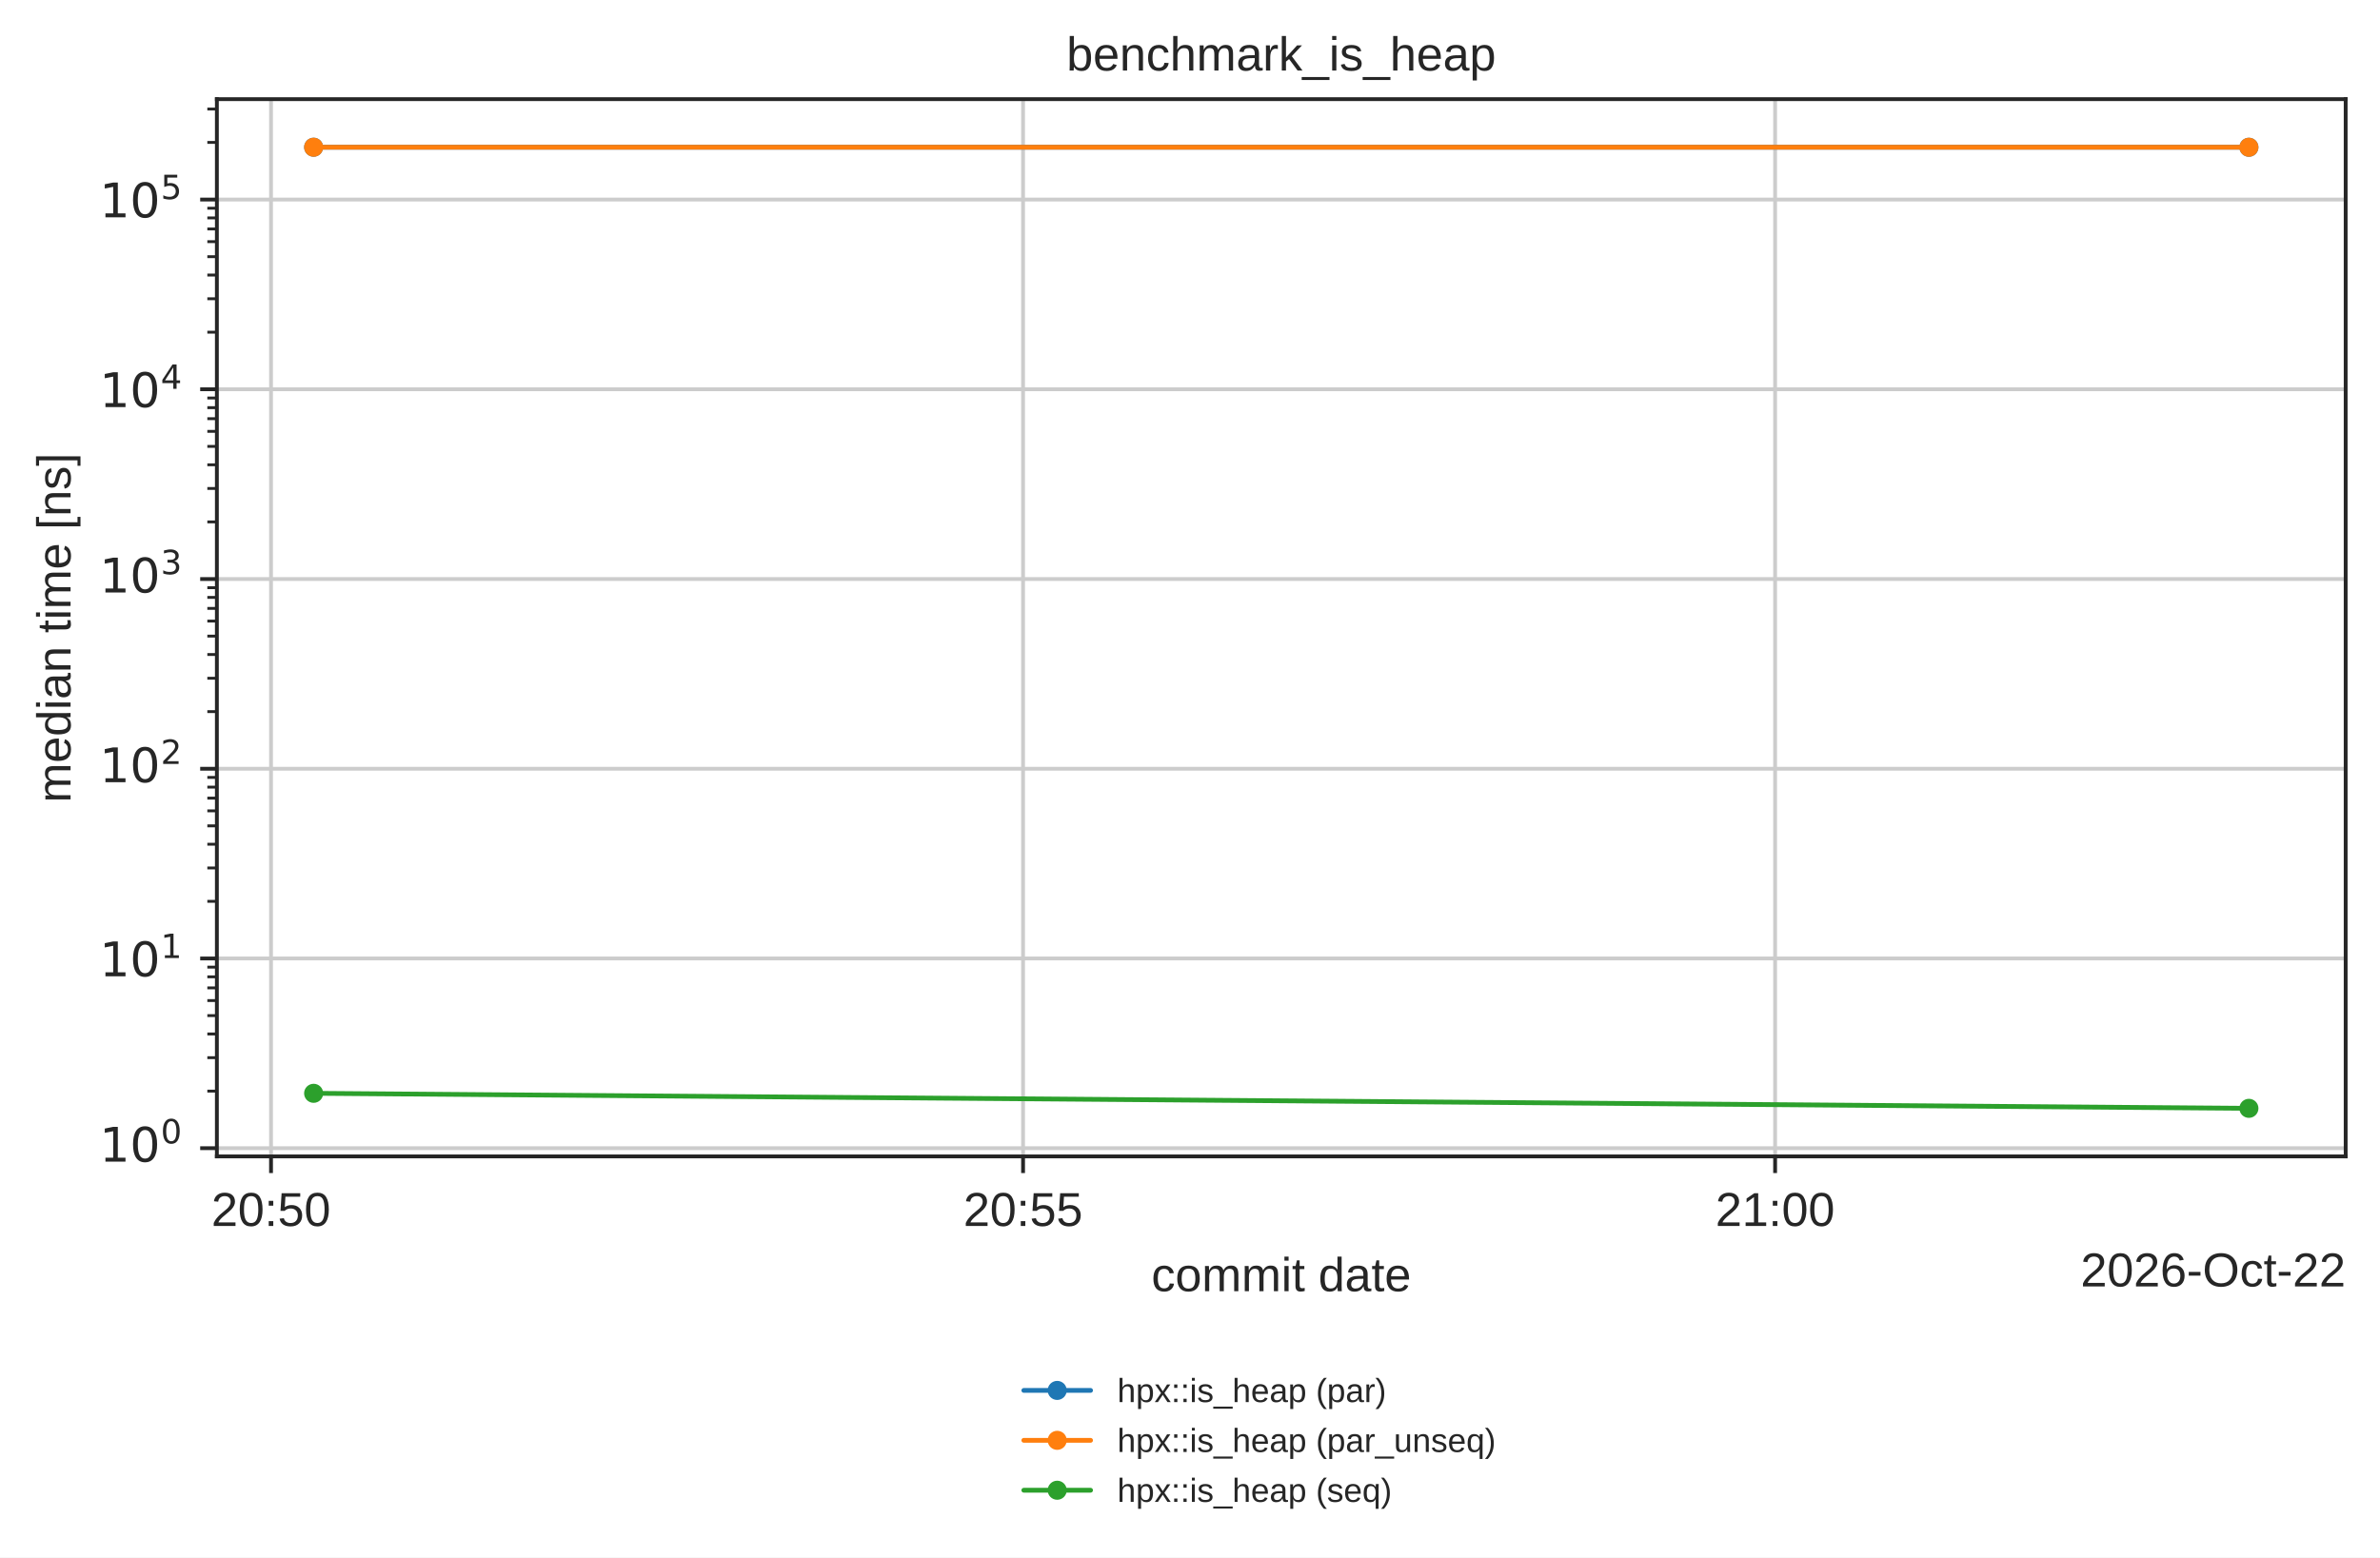
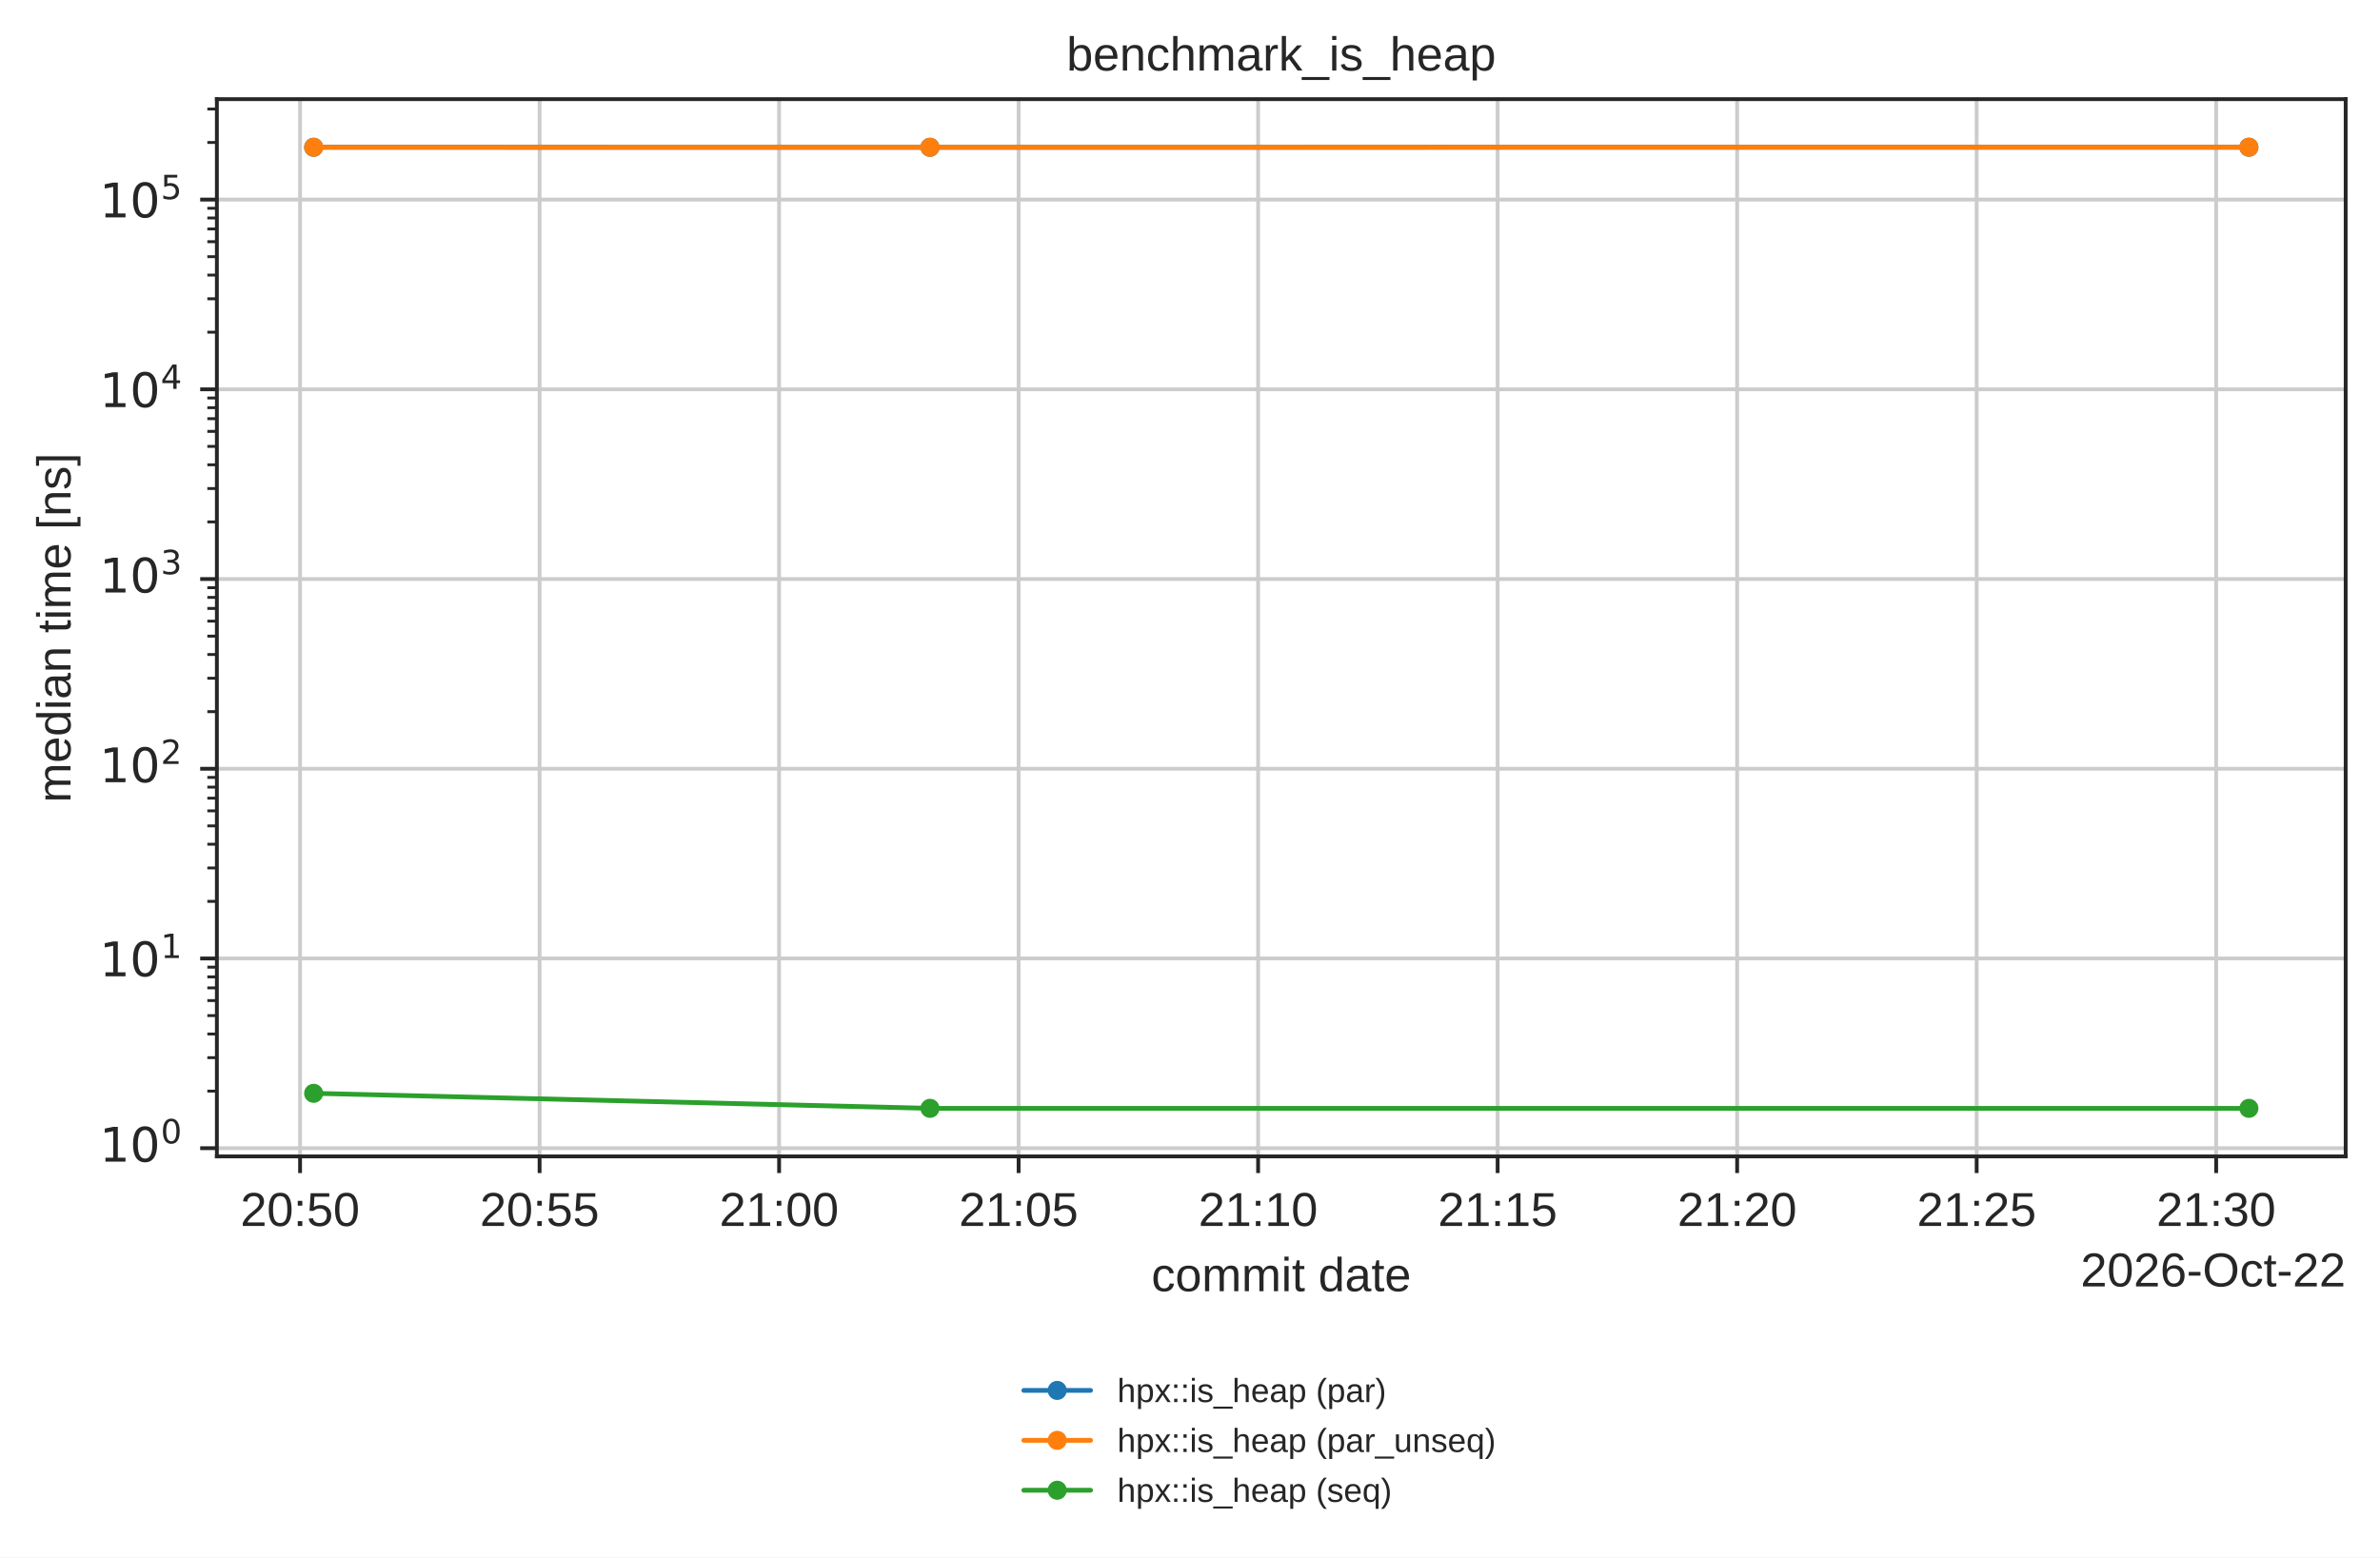
<svg xmlns="http://www.w3.org/2000/svg" xmlns:xlink="http://www.w3.org/1999/xlink" width="499.078pt" height="326.683pt" viewBox="0 0 499.078 326.683" version="1.1">
  <defs>
    <style type="text/css">*{stroke-linejoin: round; stroke-linecap: butt}</style>
  </defs>
  <g id="figure_1">
    <g id="patch_1">
      <path d="M 0 326.683  L 499.078 326.683  L 499.078 0  L 0 0  z " style="fill: #ffffff" />
    </g>
    <g id="axes_1">
      <g id="patch_2">
        <path d="M 45.478 242.558  L 491.878 242.558  L 491.878 20.798  L 45.478 20.798  z " style="fill: #ffffff" />
      </g>
      <g id="matplotlib.axis_1">
        <g id="xtick_1">
          <g id="line2d_1">
-             <path d="M 56.833 242.558  L 56.833 20.798  " clip-path="url(#p14b508ad5d)" style="fill: none; stroke: #cccccc; stroke-width: 0.8; stroke-linecap: round" />
+             <path d="M 62.923 242.558  L 62.923 20.798  " clip-path="url(#p14b508ad5d)" style="fill: none; stroke: #cccccc; stroke-width: 0.8; stroke-linecap: round" />
          </g>
          <g id="line2d_2">
            <defs>
              <path id="mdfc5214045" d="M 0 0  L 0 3.5  " style="stroke: #262626; stroke-width: 0.8" />
            </defs>
            <g>
-               <use xlink:href="#mdfc5214045" x="56.833" y="242.558" style="fill: #262626; stroke: #262626; stroke-width: 0.8" />
+               <use xlink:href="#mdfc5214045" x="62.923" y="242.558" style="fill: #262626; stroke: #262626; stroke-width: 0.8" />
            </g>
          </g>
          <g id="text_1">
-             <text style="fill: #262626; font: 10px 'Arial', 'DejaVu Sans', 'Liberation Sans', 'Bitstream Vera Sans', sans-serif; text-anchor: middle" x="56.833" y="257.157" transform="rotate(-0 56.83262 257.1569)">20:50</text>
+             <text style="fill: #262626; font: 10px 'Arial', 'DejaVu Sans', 'Liberation Sans', 'Bitstream Vera Sans', sans-serif; text-anchor: middle" x="62.923" y="257.157" transform="rotate(-0 62.92295 257.1569)">20:50</text>
          </g>
        </g>
        <g id="xtick_2">
          <g id="line2d_3">
-             <path d="M 214.534 242.558  L 214.534 20.798  " clip-path="url(#p14b508ad5d)" style="fill: none; stroke: #cccccc; stroke-width: 0.8; stroke-linecap: round" />
+             <path d="M 113.148 242.558  L 113.148 20.798  " clip-path="url(#p14b508ad5d)" style="fill: none; stroke: #cccccc; stroke-width: 0.8; stroke-linecap: round" />
          </g>
          <g id="line2d_4">
            <g>
-               <use xlink:href="#mdfc5214045" x="214.534" y="242.558" style="fill: #262626; stroke: #262626; stroke-width: 0.8" />
+               <use xlink:href="#mdfc5214045" x="113.148" y="242.558" style="fill: #262626; stroke: #262626; stroke-width: 0.8" />
            </g>
          </g>
          <g id="text_2">
-             <text style="fill: #262626; font: 10px 'Arial', 'DejaVu Sans', 'Liberation Sans', 'Bitstream Vera Sans', sans-serif; text-anchor: middle" x="214.534" y="257.157" transform="rotate(-0 214.534 257.1569)">20:55</text>
+             <text style="fill: #262626; font: 10px 'Arial', 'DejaVu Sans', 'Liberation Sans', 'Bitstream Vera Sans', sans-serif; text-anchor: middle" x="113.148" y="257.157" transform="rotate(-0 113.148 257.1569)">20:55</text>
          </g>
        </g>
        <g id="xtick_3">
          <g id="line2d_5">
-             <path d="M 372.235 242.558  L 372.235 20.798  " clip-path="url(#p14b508ad5d)" style="fill: none; stroke: #cccccc; stroke-width: 0.8; stroke-linecap: round" />
+             <path d="M 163.373 242.558  L 163.373 20.798  " clip-path="url(#p14b508ad5d)" style="fill: none; stroke: #cccccc; stroke-width: 0.8; stroke-linecap: round" />
          </g>
          <g id="line2d_6">
            <g>
-               <use xlink:href="#mdfc5214045" x="372.235" y="242.558" style="fill: #262626; stroke: #262626; stroke-width: 0.8" />
+               <use xlink:href="#mdfc5214045" x="163.373" y="242.558" style="fill: #262626; stroke: #262626; stroke-width: 0.8" />
            </g>
          </g>
          <g id="text_3">
-             <text style="fill: #262626; font: 10px 'Arial', 'DejaVu Sans', 'Liberation Sans', 'Bitstream Vera Sans', sans-serif; text-anchor: middle" x="372.235" y="257.157" transform="rotate(-0 372.2354 257.1569)">21:00</text>
-           </g>
-         </g>
-         <g id="text_4">
+             <text style="fill: #262626; font: 10px 'Arial', 'DejaVu Sans', 'Liberation Sans', 'Bitstream Vera Sans', sans-serif; text-anchor: middle" x="163.373" y="257.157" transform="rotate(-0 163.373 257.1569)">21:00</text>
+           </g>
+         </g>
+         <g id="xtick_4">
+           <g id="line2d_7">
+             <path d="M 213.598 242.558  L 213.598 20.798  " clip-path="url(#p14b508ad5d)" style="fill: none; stroke: #cccccc; stroke-width: 0.8; stroke-linecap: round" />
+           </g>
+           <g id="line2d_8">
+             <g>
+               <use xlink:href="#mdfc5214045" x="213.598" y="242.558" style="fill: #262626; stroke: #262626; stroke-width: 0.8" />
+             </g>
+           </g>
+           <g id="text_4">
+             <text style="fill: #262626; font: 10px 'Arial', 'DejaVu Sans', 'Liberation Sans', 'Bitstream Vera Sans', sans-serif; text-anchor: middle" x="213.598" y="257.157" transform="rotate(-0 213.598 257.1569)">21:05</text>
+           </g>
+         </g>
+         <g id="xtick_5">
+           <g id="line2d_9">
+             <path d="M 263.823 242.558  L 263.823 20.798  " clip-path="url(#p14b508ad5d)" style="fill: none; stroke: #cccccc; stroke-width: 0.8; stroke-linecap: round" />
+           </g>
+           <g id="line2d_10">
+             <g>
+               <use xlink:href="#mdfc5214045" x="263.823" y="242.558" style="fill: #262626; stroke: #262626; stroke-width: 0.8" />
+             </g>
+           </g>
+           <g id="text_5">
+             <text style="fill: #262626; font: 10px 'Arial', 'DejaVu Sans', 'Liberation Sans', 'Bitstream Vera Sans', sans-serif; text-anchor: middle" x="263.823" y="257.157" transform="rotate(-0 263.823 257.1569)">21:10</text>
+           </g>
+         </g>
+         <g id="xtick_6">
+           <g id="line2d_11">
+             <path d="M 314.048 242.558  L 314.048 20.798  " clip-path="url(#p14b508ad5d)" style="fill: none; stroke: #cccccc; stroke-width: 0.8; stroke-linecap: round" />
+           </g>
+           <g id="line2d_12">
+             <g>
+               <use xlink:href="#mdfc5214045" x="314.048" y="242.558" style="fill: #262626; stroke: #262626; stroke-width: 0.8" />
+             </g>
+           </g>
+           <g id="text_6">
+             <text style="fill: #262626; font: 10px 'Arial', 'DejaVu Sans', 'Liberation Sans', 'Bitstream Vera Sans', sans-serif; text-anchor: middle" x="314.048" y="257.157" transform="rotate(-0 314.0481 257.1569)">21:15</text>
+           </g>
+         </g>
+         <g id="xtick_7">
+           <g id="line2d_13">
+             <path d="M 364.273 242.558  L 364.273 20.798  " clip-path="url(#p14b508ad5d)" style="fill: none; stroke: #cccccc; stroke-width: 0.8; stroke-linecap: round" />
+           </g>
+           <g id="line2d_14">
+             <g>
+               <use xlink:href="#mdfc5214045" x="364.273" y="242.558" style="fill: #262626; stroke: #262626; stroke-width: 0.8" />
+             </g>
+           </g>
+           <g id="text_7">
+             <text style="fill: #262626; font: 10px 'Arial', 'DejaVu Sans', 'Liberation Sans', 'Bitstream Vera Sans', sans-serif; text-anchor: middle" x="364.273" y="257.157" transform="rotate(-0 364.2731 257.1569)">21:20</text>
+           </g>
+         </g>
+         <g id="xtick_8">
+           <g id="line2d_15">
+             <path d="M 414.498 242.558  L 414.498 20.798  " clip-path="url(#p14b508ad5d)" style="fill: none; stroke: #cccccc; stroke-width: 0.8; stroke-linecap: round" />
+           </g>
+           <g id="line2d_16">
+             <g>
+               <use xlink:href="#mdfc5214045" x="414.498" y="242.558" style="fill: #262626; stroke: #262626; stroke-width: 0.8" />
+             </g>
+           </g>
+           <g id="text_8">
+             <text style="fill: #262626; font: 10px 'Arial', 'DejaVu Sans', 'Liberation Sans', 'Bitstream Vera Sans', sans-serif; text-anchor: middle" x="414.498" y="257.157" transform="rotate(-0 414.4981 257.1569)">21:25</text>
+           </g>
+         </g>
+         <g id="xtick_9">
+           <g id="line2d_17">
+             <path d="M 464.723 242.558  L 464.723 20.798  " clip-path="url(#p14b508ad5d)" style="fill: none; stroke: #cccccc; stroke-width: 0.8; stroke-linecap: round" />
+           </g>
+           <g id="line2d_18">
+             <g>
+               <use xlink:href="#mdfc5214045" x="464.723" y="242.558" style="fill: #262626; stroke: #262626; stroke-width: 0.8" />
+             </g>
+           </g>
+           <g id="text_9">
+             <text style="fill: #262626; font: 10px 'Arial', 'DejaVu Sans', 'Liberation Sans', 'Bitstream Vera Sans', sans-serif; text-anchor: middle" x="464.723" y="257.157" transform="rotate(-0 464.7231 257.1569)">21:30</text>
+           </g>
+         </g>
+         <g id="text_10">
          <text style="fill: #262626; font: 10px 'Arial', 'DejaVu Sans', 'Liberation Sans', 'Bitstream Vera Sans', sans-serif; text-anchor: middle" x="268.678" y="270.835" transform="rotate(-0 268.6781 270.835)">commit date</text>
        </g>
-         <g id="text_5">
+         <g id="text_11">
          <text style="fill: #262626; font: 10px 'Arial', 'DejaVu Sans', 'Liberation Sans', 'Bitstream Vera Sans', sans-serif; text-anchor: end" x="491.878" y="269.835" transform="rotate(-0 491.8781 269.835)">2026-Oct-22</text>
        </g>
      </g>
      <g id="matplotlib.axis_2">
        <g id="ytick_1">
-           <g id="line2d_7">
+           <g id="line2d_19">
            <path d="M 45.478 240.84  L 491.878 240.84  " clip-path="url(#p14b508ad5d)" style="fill: none; stroke: #cccccc; stroke-width: 0.8; stroke-linecap: round" />
          </g>
-           <g id="line2d_8">
+           <g id="line2d_20">
            <defs>
              <path id="m414165cd4d" d="M 0 0  L -3.5 0  " style="stroke: #262626; stroke-width: 0.8" />
            </defs>
            <g>
              <use xlink:href="#m414165cd4d" x="45.478" y="240.84" style="fill: #262626; stroke: #262626; stroke-width: 0.8" />
            </g>
          </g>
-           <g id="text_6">
-             <g style="fill: #262626" transform="translate(20.87813 244.6393)">
+           <g id="text_12">
+             <g style="fill: #262626" transform="translate(20.87813 244.639)">
              <text>
                <tspan style="font: 10px 'DejaVu Sans'" x="0 6.362" y="-0.977">10</tspan>
                <tspan style="font: 7px 'DejaVu Sans'" x="12.82" y="-4.805">0</tspan>
              </text>
            </g>
          </g>
        </g>
        <g id="ytick_2">
-           <g id="line2d_9">
-             <path d="M 45.478 201.043  L 491.878 201.043  " clip-path="url(#p14b508ad5d)" style="fill: none; stroke: #cccccc; stroke-width: 0.8; stroke-linecap: round" />
-           </g>
-           <g id="line2d_10">
-             <g>
-               <use xlink:href="#m414165cd4d" x="45.478" y="201.043" style="fill: #262626; stroke: #262626; stroke-width: 0.8" />
-             </g>
-           </g>
-           <g id="text_7">
-             <g style="fill: #262626" transform="translate(20.87813 204.8425)">
+           <g id="line2d_21">
+             <path d="M 45.478 201.044  L 491.878 201.044  " clip-path="url(#p14b508ad5d)" style="fill: none; stroke: #cccccc; stroke-width: 0.8; stroke-linecap: round" />
+           </g>
+           <g id="line2d_22">
+             <g>
+               <use xlink:href="#m414165cd4d" x="45.478" y="201.044" style="fill: #262626; stroke: #262626; stroke-width: 0.8" />
+             </g>
+           </g>
+           <g id="text_13">
+             <g style="fill: #262626" transform="translate(20.87813 204.8437)">
              <text>
                <tspan style="font: 10px 'DejaVu Sans'" x="0 6.362" y="-0.064">10</tspan>
                <tspan style="font: 7px 'DejaVu Sans'" x="12.82" y="-3.892">1</tspan>
              </text>
            </g>
          </g>
        </g>
        <g id="ytick_3">
-           <g id="line2d_11">
-             <path d="M 45.478 161.246  L 491.878 161.246  " clip-path="url(#p14b508ad5d)" style="fill: none; stroke: #cccccc; stroke-width: 0.8; stroke-linecap: round" />
-           </g>
-           <g id="line2d_12">
-             <g>
-               <use xlink:href="#m414165cd4d" x="45.478" y="161.246" style="fill: #262626; stroke: #262626; stroke-width: 0.8" />
-             </g>
-           </g>
-           <g id="text_8">
-             <g style="fill: #262626" transform="translate(20.87813 165.0456)">
+           <g id="line2d_23">
+             <path d="M 45.478 161.249  L 491.878 161.249  " clip-path="url(#p14b508ad5d)" style="fill: none; stroke: #cccccc; stroke-width: 0.8; stroke-linecap: round" />
+           </g>
+           <g id="line2d_24">
+             <g>
+               <use xlink:href="#m414165cd4d" x="45.478" y="161.249" style="fill: #262626; stroke: #262626; stroke-width: 0.8" />
+             </g>
+           </g>
+           <g id="text_14">
+             <g style="fill: #262626" transform="translate(20.87813 165.0483)">
              <text>
                <tspan style="font: 10px 'DejaVu Sans'" x="0 6.362" y="-0.977">10</tspan>
                <tspan style="font: 7px 'DejaVu Sans'" x="12.82" y="-4.805">2</tspan>
              </text>
            </g>
          </g>
        </g>
        <g id="ytick_4">
-           <g id="line2d_13">
-             <path d="M 45.478 121.45  L 491.878 121.45  " clip-path="url(#p14b508ad5d)" style="fill: none; stroke: #cccccc; stroke-width: 0.8; stroke-linecap: round" />
-           </g>
-           <g id="line2d_14">
-             <g>
-               <use xlink:href="#m414165cd4d" x="45.478" y="121.45" style="fill: #262626; stroke: #262626; stroke-width: 0.8" />
-             </g>
-           </g>
-           <g id="text_9">
-             <g style="fill: #262626" transform="translate(20.87813 125.2488)">
+           <g id="line2d_25">
+             <path d="M 45.478 121.454  L 491.878 121.454  " clip-path="url(#p14b508ad5d)" style="fill: none; stroke: #cccccc; stroke-width: 0.8; stroke-linecap: round" />
+           </g>
+           <g id="line2d_26">
+             <g>
+               <use xlink:href="#m414165cd4d" x="45.478" y="121.454" style="fill: #262626; stroke: #262626; stroke-width: 0.8" />
+             </g>
+           </g>
+           <g id="text_15">
+             <g style="fill: #262626" transform="translate(20.87813 125.253)">
              <text>
                <tspan style="font: 10px 'DejaVu Sans'" x="0 6.362" y="-0.977">10</tspan>
                <tspan style="font: 7px 'DejaVu Sans'" x="12.82" y="-4.805">3</tspan>
              </text>
            </g>
          </g>
        </g>
        <g id="ytick_5">
-           <g id="line2d_15">
-             <path d="M 45.478 81.653  L 491.878 81.653  " clip-path="url(#p14b508ad5d)" style="fill: none; stroke: #cccccc; stroke-width: 0.8; stroke-linecap: round" />
-           </g>
-           <g id="line2d_16">
-             <g>
-               <use xlink:href="#m414165cd4d" x="45.478" y="81.653" style="fill: #262626; stroke: #262626; stroke-width: 0.8" />
-             </g>
-           </g>
-           <g id="text_10">
-             <g style="fill: #262626" transform="translate(20.87813 85.45196)">
+           <g id="line2d_27">
+             <path d="M 45.478 81.658  L 491.878 81.658  " clip-path="url(#p14b508ad5d)" style="fill: none; stroke: #cccccc; stroke-width: 0.8; stroke-linecap: round" />
+           </g>
+           <g id="line2d_28">
+             <g>
+               <use xlink:href="#m414165cd4d" x="45.478" y="81.658" style="fill: #262626; stroke: #262626; stroke-width: 0.8" />
+             </g>
+           </g>
+           <g id="text_16">
+             <g style="fill: #262626" transform="translate(20.87813 85.45763)">
              <text>
                <tspan style="font: 10px 'DejaVu Sans'" x="0 6.362" y="-0.064">10</tspan>
                <tspan style="font: 7px 'DejaVu Sans'" x="12.82" y="-3.892">4</tspan>
              </text>
            </g>
          </g>
        </g>
        <g id="ytick_6">
-           <g id="line2d_17">
-             <path d="M 45.478 41.856  L 491.878 41.856  " clip-path="url(#p14b508ad5d)" style="fill: none; stroke: #cccccc; stroke-width: 0.8; stroke-linecap: round" />
-           </g>
-           <g id="line2d_18">
-             <g>
-               <use xlink:href="#m414165cd4d" x="45.478" y="41.856" style="fill: #262626; stroke: #262626; stroke-width: 0.8" />
-             </g>
-           </g>
-           <g id="text_11">
-             <g style="fill: #262626" transform="translate(20.87813 45.65512)">
+           <g id="line2d_29">
+             <path d="M 45.478 41.863  L 491.878 41.863  " clip-path="url(#p14b508ad5d)" style="fill: none; stroke: #cccccc; stroke-width: 0.8; stroke-linecap: round" />
+           </g>
+           <g id="line2d_30">
+             <g>
+               <use xlink:href="#m414165cd4d" x="45.478" y="41.863" style="fill: #262626; stroke: #262626; stroke-width: 0.8" />
+             </g>
+           </g>
+           <g id="text_17">
+             <g style="fill: #262626" transform="translate(20.87813 45.66228)">
              <text>
                <tspan style="font: 10px 'DejaVu Sans'" x="0 6.362" y="-0.064">10</tspan>
                <tspan style="font: 7px 'DejaVu Sans'" x="12.82" y="-3.892">5</tspan>
              </text>
            </g>
          </g>
        </g>
        <g id="ytick_7">
-           <g id="line2d_19">
+           <g id="line2d_31">
            <defs>
              <path id="m2f13129b0c" d="M 0 0  L -2 0  " style="stroke: #262626; stroke-width: 0.6" />
            </defs>
            <g>
              <use xlink:href="#m2f13129b0c" x="45.478" y="228.86" style="fill: #262626; stroke: #262626; stroke-width: 0.6" />
            </g>
          </g>
        </g>
        <g id="ytick_8">
-           <g id="line2d_20">
-             <g>
-               <use xlink:href="#m2f13129b0c" x="45.478" y="221.852" style="fill: #262626; stroke: #262626; stroke-width: 0.6" />
+           <g id="line2d_32">
+             <g>
+               <use xlink:href="#m2f13129b0c" x="45.478" y="221.853" style="fill: #262626; stroke: #262626; stroke-width: 0.6" />
            </g>
          </g>
        </g>
        <g id="ytick_9">
-           <g id="line2d_21">
-             <g>
-               <use xlink:href="#m2f13129b0c" x="45.478" y="216.88" style="fill: #262626; stroke: #262626; stroke-width: 0.6" />
+           <g id="line2d_33">
+             <g>
+               <use xlink:href="#m2f13129b0c" x="45.478" y="216.881" style="fill: #262626; stroke: #262626; stroke-width: 0.6" />
            </g>
          </g>
        </g>
        <g id="ytick_10">
-           <g id="line2d_22">
-             <g>
-               <use xlink:href="#m2f13129b0c" x="45.478" y="213.023" style="fill: #262626; stroke: #262626; stroke-width: 0.6" />
+           <g id="line2d_34">
+             <g>
+               <use xlink:href="#m2f13129b0c" x="45.478" y="213.024" style="fill: #262626; stroke: #262626; stroke-width: 0.6" />
            </g>
          </g>
        </g>
        <g id="ytick_11">
-           <g id="line2d_23">
-             <g>
-               <use xlink:href="#m2f13129b0c" x="45.478" y="209.872" style="fill: #262626; stroke: #262626; stroke-width: 0.6" />
+           <g id="line2d_35">
+             <g>
+               <use xlink:href="#m2f13129b0c" x="45.478" y="209.873" style="fill: #262626; stroke: #262626; stroke-width: 0.6" />
            </g>
          </g>
        </g>
        <g id="ytick_12">
-           <g id="line2d_24">
-             <g>
-               <use xlink:href="#m2f13129b0c" x="45.478" y="207.208" style="fill: #262626; stroke: #262626; stroke-width: 0.6" />
+           <g id="line2d_36">
+             <g>
+               <use xlink:href="#m2f13129b0c" x="45.478" y="207.209" style="fill: #262626; stroke: #262626; stroke-width: 0.6" />
            </g>
          </g>
        </g>
        <g id="ytick_13">
-           <g id="line2d_25">
-             <g>
-               <use xlink:href="#m2f13129b0c" x="45.478" y="204.9" style="fill: #262626; stroke: #262626; stroke-width: 0.6" />
+           <g id="line2d_37">
+             <g>
+               <use xlink:href="#m2f13129b0c" x="45.478" y="204.901" style="fill: #262626; stroke: #262626; stroke-width: 0.6" />
            </g>
          </g>
        </g>
        <g id="ytick_14">
-           <g id="line2d_26">
-             <g>
-               <use xlink:href="#m2f13129b0c" x="45.478" y="202.864" style="fill: #262626; stroke: #262626; stroke-width: 0.6" />
+           <g id="line2d_38">
+             <g>
+               <use xlink:href="#m2f13129b0c" x="45.478" y="202.865" style="fill: #262626; stroke: #262626; stroke-width: 0.6" />
            </g>
          </g>
        </g>
        <g id="ytick_15">
-           <g id="line2d_27">
-             <g>
-               <use xlink:href="#m2f13129b0c" x="45.478" y="189.063" style="fill: #262626; stroke: #262626; stroke-width: 0.6" />
+           <g id="line2d_39">
+             <g>
+               <use xlink:href="#m2f13129b0c" x="45.478" y="189.065" style="fill: #262626; stroke: #262626; stroke-width: 0.6" />
            </g>
          </g>
        </g>
        <g id="ytick_16">
-           <g id="line2d_28">
-             <g>
-               <use xlink:href="#m2f13129b0c" x="45.478" y="182.055" style="fill: #262626; stroke: #262626; stroke-width: 0.6" />
+           <g id="line2d_40">
+             <g>
+               <use xlink:href="#m2f13129b0c" x="45.478" y="182.057" style="fill: #262626; stroke: #262626; stroke-width: 0.6" />
            </g>
          </g>
        </g>
        <g id="ytick_17">
-           <g id="line2d_29">
-             <g>
-               <use xlink:href="#m2f13129b0c" x="45.478" y="177.083" style="fill: #262626; stroke: #262626; stroke-width: 0.6" />
+           <g id="line2d_41">
+             <g>
+               <use xlink:href="#m2f13129b0c" x="45.478" y="177.085" style="fill: #262626; stroke: #262626; stroke-width: 0.6" />
            </g>
          </g>
        </g>
        <g id="ytick_18">
-           <g id="line2d_30">
-             <g>
-               <use xlink:href="#m2f13129b0c" x="45.478" y="173.226" style="fill: #262626; stroke: #262626; stroke-width: 0.6" />
+           <g id="line2d_42">
+             <g>
+               <use xlink:href="#m2f13129b0c" x="45.478" y="173.229" style="fill: #262626; stroke: #262626; stroke-width: 0.6" />
            </g>
          </g>
        </g>
        <g id="ytick_19">
-           <g id="line2d_31">
-             <g>
-               <use xlink:href="#m2f13129b0c" x="45.478" y="170.075" style="fill: #262626; stroke: #262626; stroke-width: 0.6" />
+           <g id="line2d_43">
+             <g>
+               <use xlink:href="#m2f13129b0c" x="45.478" y="170.078" style="fill: #262626; stroke: #262626; stroke-width: 0.6" />
            </g>
          </g>
        </g>
        <g id="ytick_20">
-           <g id="line2d_32">
-             <g>
-               <use xlink:href="#m2f13129b0c" x="45.478" y="167.411" style="fill: #262626; stroke: #262626; stroke-width: 0.6" />
+           <g id="line2d_44">
+             <g>
+               <use xlink:href="#m2f13129b0c" x="45.478" y="167.413" style="fill: #262626; stroke: #262626; stroke-width: 0.6" />
            </g>
          </g>
        </g>
        <g id="ytick_21">
-           <g id="line2d_33">
-             <g>
-               <use xlink:href="#m2f13129b0c" x="45.478" y="165.103" style="fill: #262626; stroke: #262626; stroke-width: 0.6" />
+           <g id="line2d_45">
+             <g>
+               <use xlink:href="#m2f13129b0c" x="45.478" y="165.106" style="fill: #262626; stroke: #262626; stroke-width: 0.6" />
            </g>
          </g>
        </g>
        <g id="ytick_22">
-           <g id="line2d_34">
-             <g>
-               <use xlink:href="#m2f13129b0c" x="45.478" y="163.067" style="fill: #262626; stroke: #262626; stroke-width: 0.6" />
+           <g id="line2d_46">
+             <g>
+               <use xlink:href="#m2f13129b0c" x="45.478" y="163.07" style="fill: #262626; stroke: #262626; stroke-width: 0.6" />
            </g>
          </g>
        </g>
        <g id="ytick_23">
-           <g id="line2d_35">
-             <g>
-               <use xlink:href="#m2f13129b0c" x="45.478" y="149.266" style="fill: #262626; stroke: #262626; stroke-width: 0.6" />
+           <g id="line2d_47">
+             <g>
+               <use xlink:href="#m2f13129b0c" x="45.478" y="149.27" style="fill: #262626; stroke: #262626; stroke-width: 0.6" />
            </g>
          </g>
        </g>
        <g id="ytick_24">
-           <g id="line2d_36">
-             <g>
-               <use xlink:href="#m2f13129b0c" x="45.478" y="142.259" style="fill: #262626; stroke: #262626; stroke-width: 0.6" />
+           <g id="line2d_48">
+             <g>
+               <use xlink:href="#m2f13129b0c" x="45.478" y="142.262" style="fill: #262626; stroke: #262626; stroke-width: 0.6" />
            </g>
          </g>
        </g>
        <g id="ytick_25">
-           <g id="line2d_37">
-             <g>
-               <use xlink:href="#m2f13129b0c" x="45.478" y="137.286" style="fill: #262626; stroke: #262626; stroke-width: 0.6" />
+           <g id="line2d_49">
+             <g>
+               <use xlink:href="#m2f13129b0c" x="45.478" y="137.29" style="fill: #262626; stroke: #262626; stroke-width: 0.6" />
            </g>
          </g>
        </g>
        <g id="ytick_26">
-           <g id="line2d_38">
-             <g>
-               <use xlink:href="#m2f13129b0c" x="45.478" y="133.43" style="fill: #262626; stroke: #262626; stroke-width: 0.6" />
+           <g id="line2d_50">
+             <g>
+               <use xlink:href="#m2f13129b0c" x="45.478" y="133.433" style="fill: #262626; stroke: #262626; stroke-width: 0.6" />
            </g>
          </g>
        </g>
        <g id="ytick_27">
-           <g id="line2d_39">
-             <g>
-               <use xlink:href="#m2f13129b0c" x="45.478" y="130.278" style="fill: #262626; stroke: #262626; stroke-width: 0.6" />
+           <g id="line2d_51">
+             <g>
+               <use xlink:href="#m2f13129b0c" x="45.478" y="130.282" style="fill: #262626; stroke: #262626; stroke-width: 0.6" />
            </g>
          </g>
        </g>
        <g id="ytick_28">
-           <g id="line2d_40">
-             <g>
-               <use xlink:href="#m2f13129b0c" x="45.478" y="127.614" style="fill: #262626; stroke: #262626; stroke-width: 0.6" />
+           <g id="line2d_52">
+             <g>
+               <use xlink:href="#m2f13129b0c" x="45.478" y="127.618" style="fill: #262626; stroke: #262626; stroke-width: 0.6" />
            </g>
          </g>
        </g>
        <g id="ytick_29">
-           <g id="line2d_41">
-             <g>
-               <use xlink:href="#m2f13129b0c" x="45.478" y="125.306" style="fill: #262626; stroke: #262626; stroke-width: 0.6" />
+           <g id="line2d_53">
+             <g>
+               <use xlink:href="#m2f13129b0c" x="45.478" y="125.31" style="fill: #262626; stroke: #262626; stroke-width: 0.6" />
            </g>
          </g>
        </g>
        <g id="ytick_30">
-           <g id="line2d_42">
-             <g>
-               <use xlink:href="#m2f13129b0c" x="45.478" y="123.271" style="fill: #262626; stroke: #262626; stroke-width: 0.6" />
+           <g id="line2d_54">
+             <g>
+               <use xlink:href="#m2f13129b0c" x="45.478" y="123.275" style="fill: #262626; stroke: #262626; stroke-width: 0.6" />
            </g>
          </g>
        </g>
        <g id="ytick_31">
-           <g id="line2d_43">
-             <g>
-               <use xlink:href="#m2f13129b0c" x="45.478" y="109.47" style="fill: #262626; stroke: #262626; stroke-width: 0.6" />
+           <g id="line2d_55">
+             <g>
+               <use xlink:href="#m2f13129b0c" x="45.478" y="109.474" style="fill: #262626; stroke: #262626; stroke-width: 0.6" />
            </g>
          </g>
        </g>
        <g id="ytick_32">
-           <g id="line2d_44">
-             <g>
-               <use xlink:href="#m2f13129b0c" x="45.478" y="102.462" style="fill: #262626; stroke: #262626; stroke-width: 0.6" />
+           <g id="line2d_56">
+             <g>
+               <use xlink:href="#m2f13129b0c" x="45.478" y="102.467" style="fill: #262626; stroke: #262626; stroke-width: 0.6" />
            </g>
          </g>
        </g>
        <g id="ytick_33">
-           <g id="line2d_45">
-             <g>
-               <use xlink:href="#m2f13129b0c" x="45.478" y="97.489" style="fill: #262626; stroke: #262626; stroke-width: 0.6" />
+           <g id="line2d_57">
+             <g>
+               <use xlink:href="#m2f13129b0c" x="45.478" y="97.495" style="fill: #262626; stroke: #262626; stroke-width: 0.6" />
            </g>
          </g>
        </g>
        <g id="ytick_34">
-           <g id="line2d_46">
-             <g>
-               <use xlink:href="#m2f13129b0c" x="45.478" y="93.633" style="fill: #262626; stroke: #262626; stroke-width: 0.6" />
+           <g id="line2d_58">
+             <g>
+               <use xlink:href="#m2f13129b0c" x="45.478" y="93.638" style="fill: #262626; stroke: #262626; stroke-width: 0.6" />
            </g>
          </g>
        </g>
        <g id="ytick_35">
-           <g id="line2d_47">
-             <g>
-               <use xlink:href="#m2f13129b0c" x="45.478" y="90.482" style="fill: #262626; stroke: #262626; stroke-width: 0.6" />
+           <g id="line2d_59">
+             <g>
+               <use xlink:href="#m2f13129b0c" x="45.478" y="90.487" style="fill: #262626; stroke: #262626; stroke-width: 0.6" />
            </g>
          </g>
        </g>
        <g id="ytick_36">
-           <g id="line2d_48">
-             <g>
-               <use xlink:href="#m2f13129b0c" x="45.478" y="87.817" style="fill: #262626; stroke: #262626; stroke-width: 0.6" />
+           <g id="line2d_60">
+             <g>
+               <use xlink:href="#m2f13129b0c" x="45.478" y="87.823" style="fill: #262626; stroke: #262626; stroke-width: 0.6" />
            </g>
          </g>
        </g>
        <g id="ytick_37">
-           <g id="line2d_49">
-             <g>
-               <use xlink:href="#m2f13129b0c" x="45.478" y="85.509" style="fill: #262626; stroke: #262626; stroke-width: 0.6" />
+           <g id="line2d_61">
+             <g>
+               <use xlink:href="#m2f13129b0c" x="45.478" y="85.515" style="fill: #262626; stroke: #262626; stroke-width: 0.6" />
            </g>
          </g>
        </g>
        <g id="ytick_38">
-           <g id="line2d_50">
-             <g>
-               <use xlink:href="#m2f13129b0c" x="45.478" y="83.474" style="fill: #262626; stroke: #262626; stroke-width: 0.6" />
+           <g id="line2d_62">
+             <g>
+               <use xlink:href="#m2f13129b0c" x="45.478" y="83.479" style="fill: #262626; stroke: #262626; stroke-width: 0.6" />
            </g>
          </g>
        </g>
        <g id="ytick_39">
-           <g id="line2d_51">
-             <g>
-               <use xlink:href="#m2f13129b0c" x="45.478" y="69.673" style="fill: #262626; stroke: #262626; stroke-width: 0.6" />
+           <g id="line2d_63">
+             <g>
+               <use xlink:href="#m2f13129b0c" x="45.478" y="69.679" style="fill: #262626; stroke: #262626; stroke-width: 0.6" />
            </g>
          </g>
        </g>
        <g id="ytick_40">
-           <g id="line2d_52">
-             <g>
-               <use xlink:href="#m2f13129b0c" x="45.478" y="62.665" style="fill: #262626; stroke: #262626; stroke-width: 0.6" />
+           <g id="line2d_64">
+             <g>
+               <use xlink:href="#m2f13129b0c" x="45.478" y="62.671" style="fill: #262626; stroke: #262626; stroke-width: 0.6" />
            </g>
          </g>
        </g>
        <g id="ytick_41">
-           <g id="line2d_53">
-             <g>
-               <use xlink:href="#m2f13129b0c" x="45.478" y="57.693" style="fill: #262626; stroke: #262626; stroke-width: 0.6" />
+           <g id="line2d_65">
+             <g>
+               <use xlink:href="#m2f13129b0c" x="45.478" y="57.699" style="fill: #262626; stroke: #262626; stroke-width: 0.6" />
            </g>
          </g>
        </g>
        <g id="ytick_42">
-           <g id="line2d_54">
-             <g>
-               <use xlink:href="#m2f13129b0c" x="45.478" y="53.836" style="fill: #262626; stroke: #262626; stroke-width: 0.6" />
+           <g id="line2d_66">
+             <g>
+               <use xlink:href="#m2f13129b0c" x="45.478" y="53.843" style="fill: #262626; stroke: #262626; stroke-width: 0.6" />
            </g>
          </g>
        </g>
        <g id="ytick_43">
-           <g id="line2d_55">
-             <g>
-               <use xlink:href="#m2f13129b0c" x="45.478" y="50.685" style="fill: #262626; stroke: #262626; stroke-width: 0.6" />
+           <g id="line2d_67">
+             <g>
+               <use xlink:href="#m2f13129b0c" x="45.478" y="50.692" style="fill: #262626; stroke: #262626; stroke-width: 0.6" />
            </g>
          </g>
        </g>
        <g id="ytick_44">
-           <g id="line2d_56">
-             <g>
-               <use xlink:href="#m2f13129b0c" x="45.478" y="48.021" style="fill: #262626; stroke: #262626; stroke-width: 0.6" />
+           <g id="line2d_68">
+             <g>
+               <use xlink:href="#m2f13129b0c" x="45.478" y="48.027" style="fill: #262626; stroke: #262626; stroke-width: 0.6" />
            </g>
          </g>
        </g>
        <g id="ytick_45">
-           <g id="line2d_57">
-             <g>
-               <use xlink:href="#m2f13129b0c" x="45.478" y="45.713" style="fill: #262626; stroke: #262626; stroke-width: 0.6" />
+           <g id="line2d_69">
+             <g>
+               <use xlink:href="#m2f13129b0c" x="45.478" y="45.72" style="fill: #262626; stroke: #262626; stroke-width: 0.6" />
            </g>
          </g>
        </g>
        <g id="ytick_46">
-           <g id="line2d_58">
-             <g>
-               <use xlink:href="#m2f13129b0c" x="45.478" y="43.677" style="fill: #262626; stroke: #262626; stroke-width: 0.6" />
+           <g id="line2d_70">
+             <g>
+               <use xlink:href="#m2f13129b0c" x="45.478" y="43.684" style="fill: #262626; stroke: #262626; stroke-width: 0.6" />
            </g>
          </g>
        </g>
        <g id="ytick_47">
-           <g id="line2d_59">
-             <g>
-               <use xlink:href="#m2f13129b0c" x="45.478" y="29.876" style="fill: #262626; stroke: #262626; stroke-width: 0.6" />
+           <g id="line2d_71">
+             <g>
+               <use xlink:href="#m2f13129b0c" x="45.478" y="29.883" style="fill: #262626; stroke: #262626; stroke-width: 0.6" />
            </g>
          </g>
        </g>
        <g id="ytick_48">
-           <g id="line2d_60">
-             <g>
-               <use xlink:href="#m2f13129b0c" x="45.478" y="22.868" style="fill: #262626; stroke: #262626; stroke-width: 0.6" />
-             </g>
-           </g>
-         </g>
-         <g id="text_12">
+           <g id="line2d_72">
+             <g>
+               <use xlink:href="#m2f13129b0c" x="45.478" y="22.876" style="fill: #262626; stroke: #262626; stroke-width: 0.6" />
+             </g>
+           </g>
+         </g>
+         <g id="text_18">
          <text style="fill: #262626; font: 10px 'Arial', 'DejaVu Sans', 'Liberation Sans', 'Bitstream Vera Sans', sans-serif; text-anchor: middle" x="14.798" y="131.678" transform="rotate(-90 14.79844 131.6784)">median time [ns]</text>
        </g>
      </g>
-       <g id="line2d_61">
-         <path d="M 65.769 30.878  L 471.587 30.887  " clip-path="url(#p14b508ad5d)" style="fill: none; stroke: #1f77b4; stroke-linecap: round" />
+       <g id="line2d_73">
+         <path d="M 65.769 30.886  L 195.015 30.895  L 471.587 30.878  " clip-path="url(#p14b508ad5d)" style="fill: none; stroke: #1f77b4; stroke-linecap: round" />
        <defs>
          <path id="m20e5526daa" d="M 0 1.5  C 0.398 1.5 0.779 1.342 1.061 1.061  C 1.342 0.779 1.5 0.398 1.5 0  C 1.5 -0.398 1.342 -0.779 1.061 -1.061  C 0.779 -1.342 0.398 -1.5 0 -1.5  C -0.398 -1.5 -0.779 -1.342 -1.061 -1.061  C -1.342 -0.779 -1.5 -0.398 -1.5 0  C -1.5 0.398 -1.342 0.779 -1.061 1.061  C -0.779 1.342 -0.398 1.5 0 1.5  z " style="stroke: #1f77b4" />
        </defs>
        <g clip-path="url(#p14b508ad5d)">
-           <use xlink:href="#m20e5526daa" x="65.769" y="30.878" style="fill: #1f77b4; stroke: #1f77b4" />
-           <use xlink:href="#m20e5526daa" x="471.587" y="30.887" style="fill: #1f77b4; stroke: #1f77b4" />
-         </g>
-       </g>
-       <g id="line2d_62">
-         <path d="M 65.769 30.883  L 471.587 30.887  " clip-path="url(#p14b508ad5d)" style="fill: none; stroke: #ff7f0e; stroke-linecap: round" />
+           <use xlink:href="#m20e5526daa" x="65.769" y="30.886" style="fill: #1f77b4; stroke: #1f77b4" />
+           <use xlink:href="#m20e5526daa" x="195.015" y="30.895" style="fill: #1f77b4; stroke: #1f77b4" />
+           <use xlink:href="#m20e5526daa" x="471.587" y="30.878" style="fill: #1f77b4; stroke: #1f77b4" />
+         </g>
+       </g>
+       <g id="line2d_74">
+         <path d="M 65.769 30.891  L 195.015 30.894  L 471.587 30.881  " clip-path="url(#p14b508ad5d)" style="fill: none; stroke: #ff7f0e; stroke-linecap: round" />
        <defs>
          <path id="m8123a8acb4" d="M 0 1.5  C 0.398 1.5 0.779 1.342 1.061 1.061  C 1.342 0.779 1.5 0.398 1.5 0  C 1.5 -0.398 1.342 -0.779 1.061 -1.061  C 0.779 -1.342 0.398 -1.5 0 -1.5  C -0.398 -1.5 -0.779 -1.342 -1.061 -1.061  C -1.342 -0.779 -1.5 -0.398 -1.5 0  C -1.5 0.398 -1.342 0.779 -1.061 1.061  C -0.779 1.342 -0.398 1.5 0 1.5  z " style="stroke: #ff7f0e" />
        </defs>
        <g clip-path="url(#p14b508ad5d)">
-           <use xlink:href="#m8123a8acb4" x="65.769" y="30.883" style="fill: #ff7f0e; stroke: #ff7f0e" />
-           <use xlink:href="#m8123a8acb4" x="471.587" y="30.887" style="fill: #ff7f0e; stroke: #ff7f0e" />
-         </g>
-       </g>
-       <g id="line2d_63">
-         <path d="M 65.769 229.326  L 471.587 232.478  " clip-path="url(#p14b508ad5d)" style="fill: none; stroke: #2ca02c; stroke-linecap: round" />
+           <use xlink:href="#m8123a8acb4" x="65.769" y="30.891" style="fill: #ff7f0e; stroke: #ff7f0e" />
+           <use xlink:href="#m8123a8acb4" x="195.015" y="30.894" style="fill: #ff7f0e; stroke: #ff7f0e" />
+           <use xlink:href="#m8123a8acb4" x="471.587" y="30.881" style="fill: #ff7f0e; stroke: #ff7f0e" />
+         </g>
+       </g>
+       <g id="line2d_75">
+         <path d="M 65.769 229.326  L 195.015 232.478  L 471.587 232.478  " clip-path="url(#p14b508ad5d)" style="fill: none; stroke: #2ca02c; stroke-linecap: round" />
        <defs>
          <path id="mc7b11249e2" d="M 0 1.5  C 0.398 1.5 0.779 1.342 1.061 1.061  C 1.342 0.779 1.5 0.398 1.5 0  C 1.5 -0.398 1.342 -0.779 1.061 -1.061  C 0.779 -1.342 0.398 -1.5 0 -1.5  C -0.398 -1.5 -0.779 -1.342 -1.061 -1.061  C -1.342 -0.779 -1.5 -0.398 -1.5 0  C -1.5 0.398 -1.342 0.779 -1.061 1.061  C -0.779 1.342 -0.398 1.5 0 1.5  z " style="stroke: #2ca02c" />
        </defs>
        <g clip-path="url(#p14b508ad5d)">
          <use xlink:href="#mc7b11249e2" x="65.769" y="229.326" style="fill: #2ca02c; stroke: #2ca02c" />
+           <use xlink:href="#mc7b11249e2" x="195.015" y="232.478" style="fill: #2ca02c; stroke: #2ca02c" />
          <use xlink:href="#mc7b11249e2" x="471.587" y="232.478" style="fill: #2ca02c; stroke: #2ca02c" />
        </g>
      </g>
      <g id="patch_3">
        <path d="M 45.478 242.558  L 45.478 20.798  " style="fill: none; stroke: #262626; stroke-width: 0.8; stroke-linejoin: miter; stroke-linecap: square" />
      </g>
      <g id="patch_4">
        <path d="M 491.878 242.558  L 491.878 20.798  " style="fill: none; stroke: #262626; stroke-width: 0.8; stroke-linejoin: miter; stroke-linecap: square" />
      </g>
      <g id="patch_5">
        <path d="M 45.478 242.558  L 491.878 242.558  " style="fill: none; stroke: #262626; stroke-width: 0.8; stroke-linejoin: miter; stroke-linecap: square" />
      </g>
      <g id="patch_6">
        <path d="M 45.478 20.798  L 491.878 20.798  " style="fill: none; stroke: #262626; stroke-width: 0.8; stroke-linejoin: miter; stroke-linecap: square" />
      </g>
-       <g id="text_13">
+       <g id="text_19">
        <text style="fill: #262626; font: 10px 'Arial', 'DejaVu Sans', 'Liberation Sans', 'Bitstream Vera Sans', sans-serif; text-anchor: middle" x="268.678" y="14.798" transform="rotate(-0 268.6781 14.79844)">benchmark_is_heap</text>
      </g>
      <g id="legend_1">
-         <g id="line2d_64">
+         <g id="line2d_76">
          <path d="M 214.69 291.644  L 221.69 291.644  L 228.69 291.644  " style="fill: none; stroke: #1f77b4; stroke-linecap: round" />
          <g>
            <use xlink:href="#m20e5526daa" x="221.69" y="291.644" style="fill: #1f77b4; stroke: #1f77b4" />
          </g>
        </g>
-         <g id="text_14">
+         <g id="text_20">
          <text style="fill: #262626; font: 7px 'Arial', 'DejaVu Sans', 'Liberation Sans', 'Bitstream Vera Sans', sans-serif; text-anchor: start" x="234.29" y="294.094" transform="rotate(-0 234.2901 294.0941)">hpx::is_heap (par)</text>
        </g>
-         <g id="line2d_65">
+         <g id="line2d_77">
          <path d="M 214.69 302.114  L 221.69 302.114  L 228.69 302.114  " style="fill: none; stroke: #ff7f0e; stroke-linecap: round" />
          <g>
            <use xlink:href="#m8123a8acb4" x="221.69" y="302.114" style="fill: #ff7f0e; stroke: #ff7f0e" />
          </g>
        </g>
-         <g id="text_15">
+         <g id="text_21">
          <text style="fill: #262626; font: 7px 'Arial', 'DejaVu Sans', 'Liberation Sans', 'Bitstream Vera Sans', sans-serif; text-anchor: start" x="234.29" y="304.564" transform="rotate(-0 234.2901 304.5635)">hpx::is_heap (par_unseq)</text>
        </g>
-         <g id="line2d_66">
+         <g id="line2d_78">
          <path d="M 214.69 312.583  L 221.69 312.583  L 228.69 312.583  " style="fill: none; stroke: #2ca02c; stroke-linecap: round" />
          <g>
            <use xlink:href="#mc7b11249e2" x="221.69" y="312.583" style="fill: #2ca02c; stroke: #2ca02c" />
          </g>
        </g>
-         <g id="text_16">
+         <g id="text_22">
          <text style="fill: #262626; font: 7px 'Arial', 'DejaVu Sans', 'Liberation Sans', 'Bitstream Vera Sans', sans-serif; text-anchor: start" x="234.29" y="315.033" transform="rotate(-0 234.2901 315.0329)">hpx::is_heap (seq)</text>
        </g>
      </g>
    </g>
  </g>
  <defs>
    <clipPath id="p14b508ad5d">
      <rect x="45.478" y="20.798" width="446.4" height="221.76" />
    </clipPath>
  </defs>
</svg>
